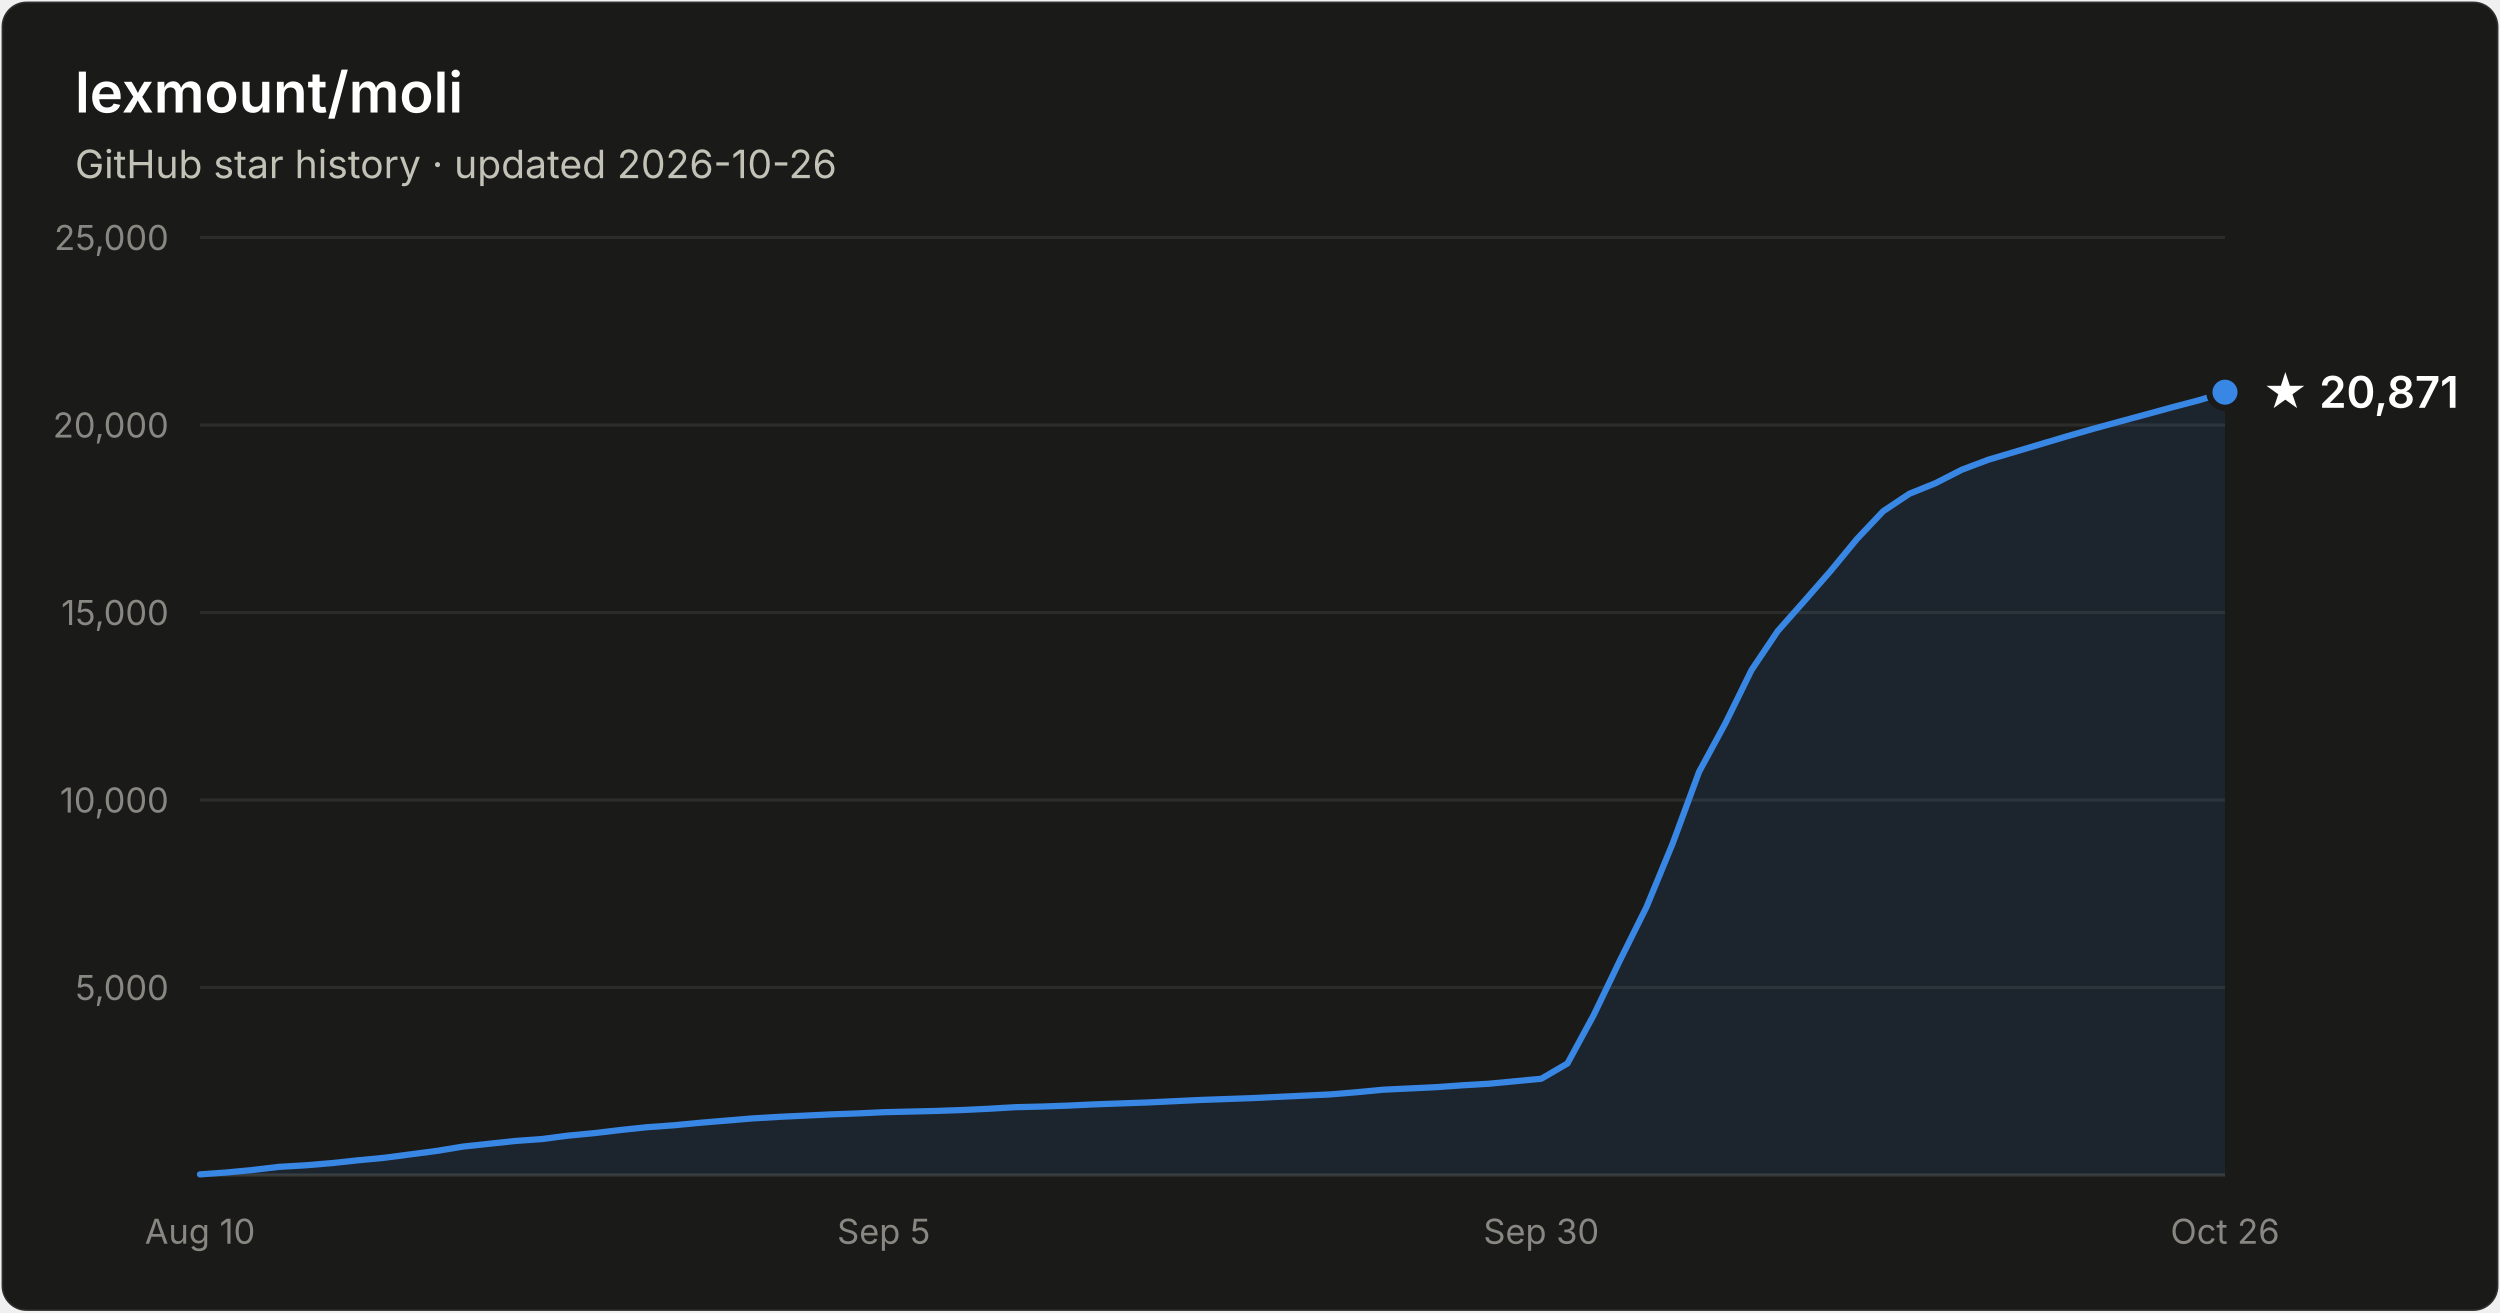
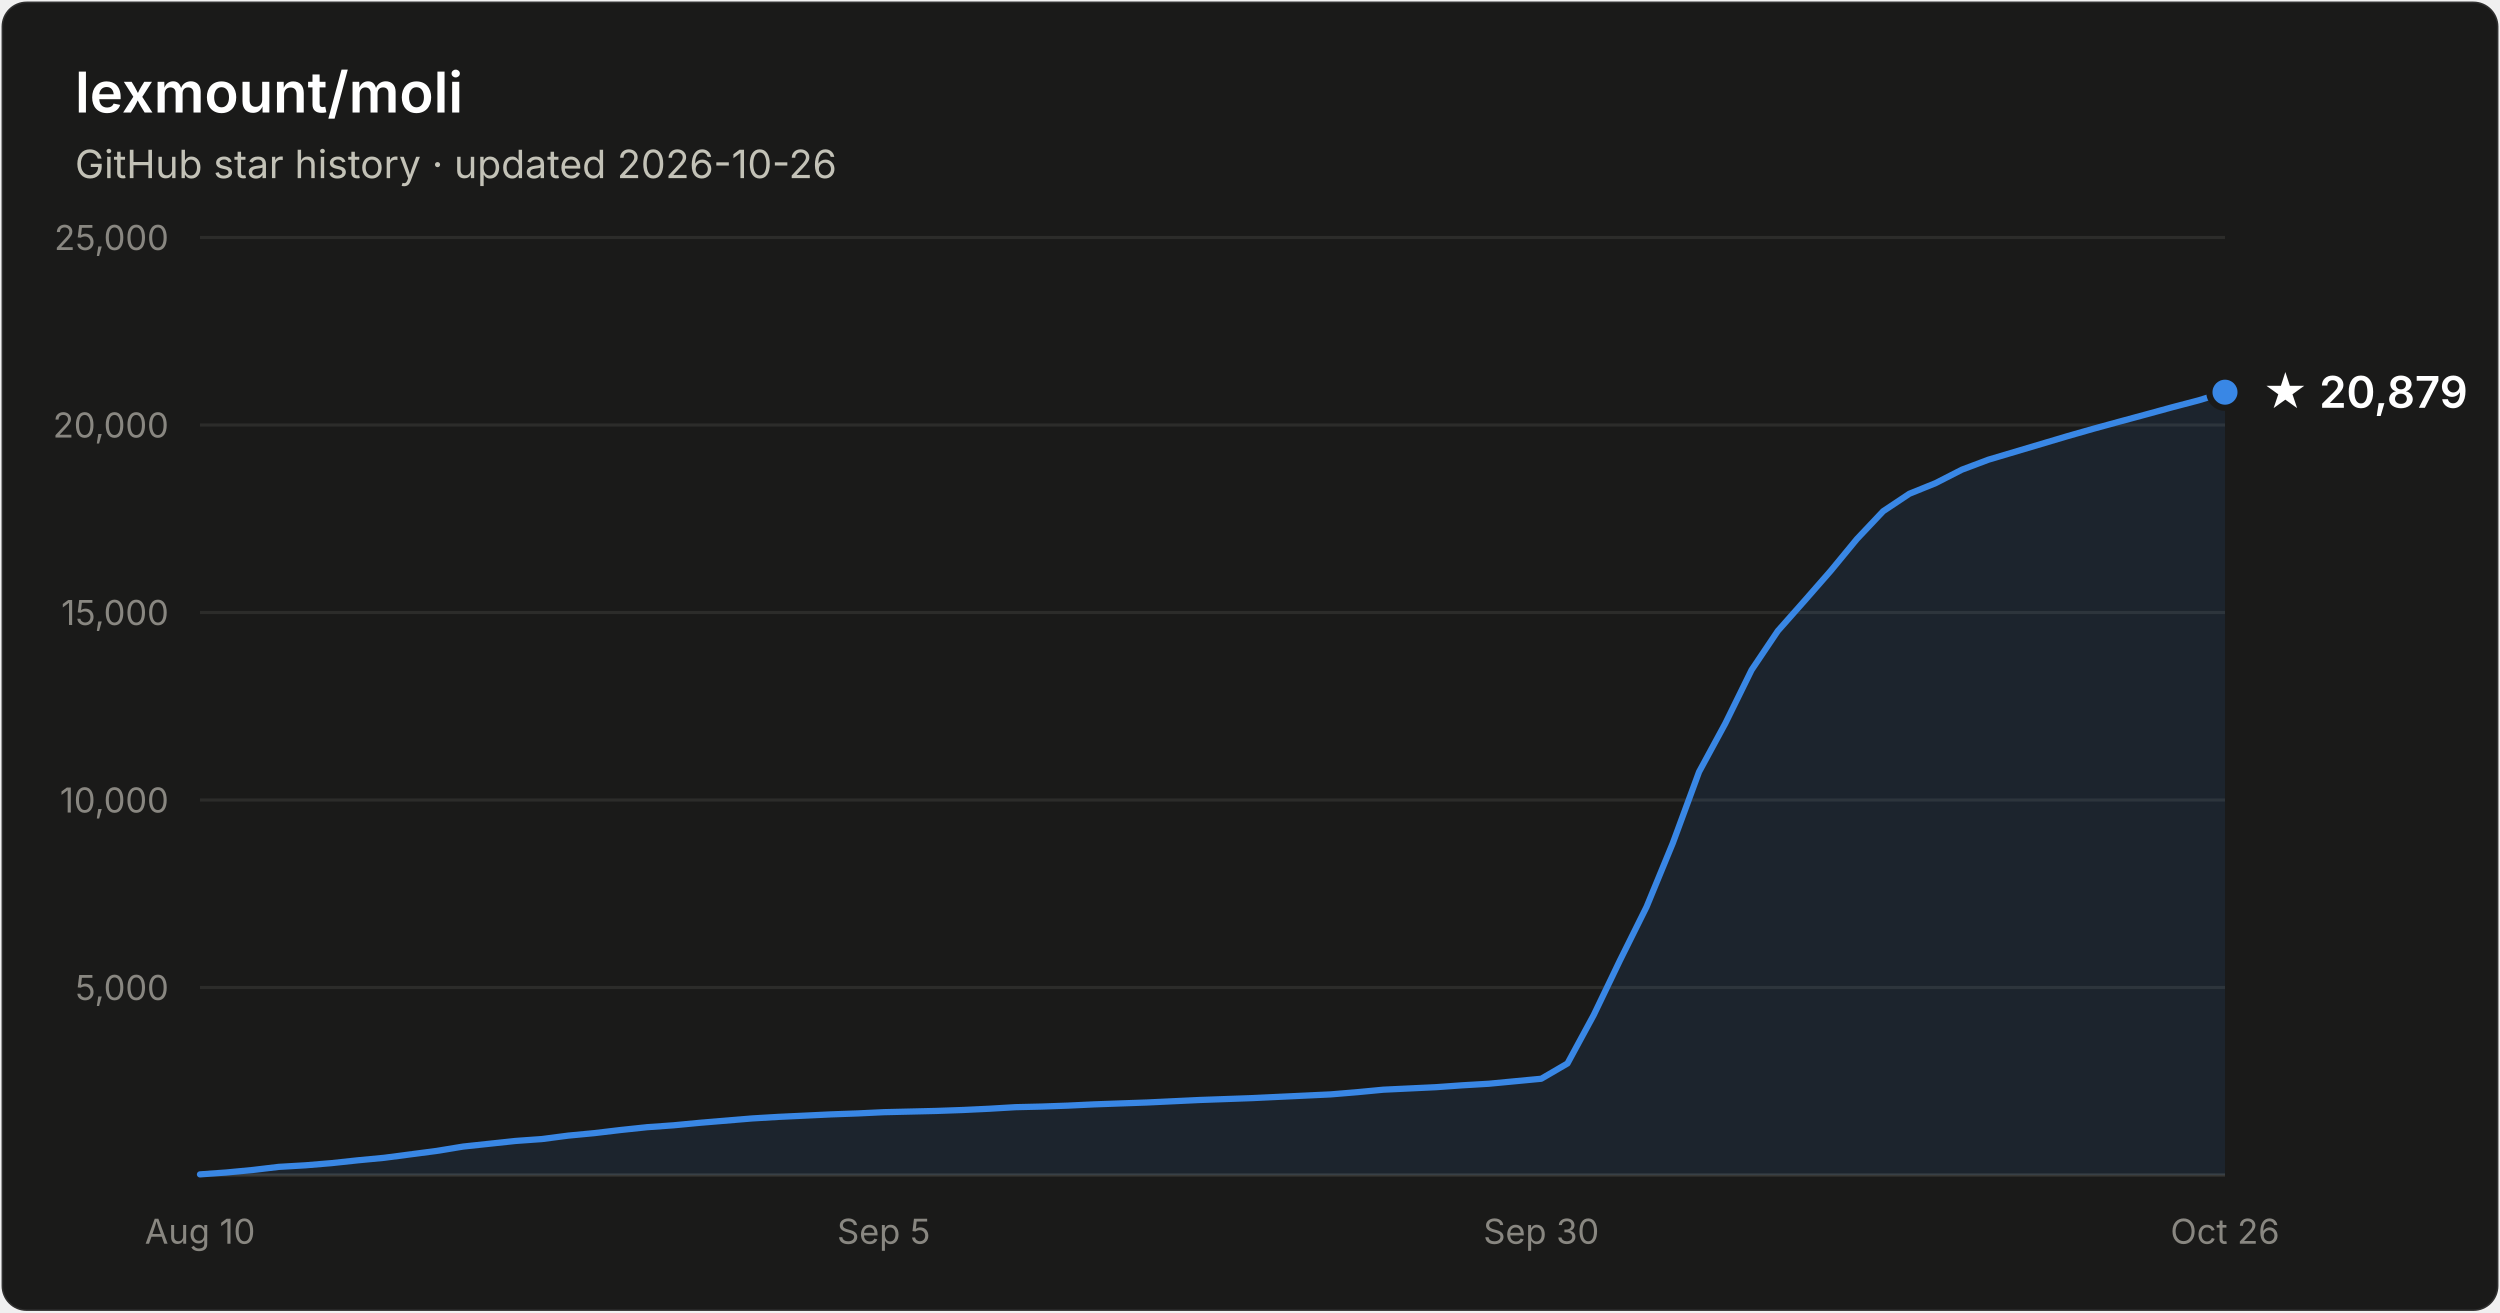
- <svg xmlns="http://www.w3.org/2000/svg" width="800" height="420" viewBox="0 0 800 420" font-family="system-ui, -apple-system, Segoe UI, sans-serif" role="img" aria-label="Star history of lexmount/moli: 20,871 stars as of 2026-10-26">
+ <svg xmlns="http://www.w3.org/2000/svg" width="800" height="420" viewBox="0 0 800 420" font-family="system-ui, -apple-system, Segoe UI, sans-serif" role="img" aria-label="Star history of lexmount/moli: 20,879 stars as of 2026-10-26">
  <rect x="0.5" y="0.5" width="799" height="419" rx="8" fill="#1a1a19" stroke="rgba(255,255,255,0.10)" />
  <text x="24" y="36" fill="#ffffff" font-size="18" font-weight="600">lexmount/moli</text>
  <text x="24" y="57" fill="#c3c2b7" font-size="12.5">GitHub star history · updated 2026-10-26</text>
  <line x1="64" y1="316.0" x2="712" y2="316.0" stroke="#2c2c2a" stroke-width="1" />
  <text x="54" y="320.0" text-anchor="end" fill="#898781" font-size="11" style="font-variant-numeric:tabular-nums">5,000</text>
  <line x1="64" y1="256.0" x2="712" y2="256.0" stroke="#2c2c2a" stroke-width="1" />
  <text x="54" y="260.0" text-anchor="end" fill="#898781" font-size="11" style="font-variant-numeric:tabular-nums">10,000</text>
  <line x1="64" y1="196.0" x2="712" y2="196.0" stroke="#2c2c2a" stroke-width="1" />
  <text x="54" y="200.0" text-anchor="end" fill="#898781" font-size="11" style="font-variant-numeric:tabular-nums">15,000</text>
  <line x1="64" y1="136.0" x2="712" y2="136.0" stroke="#2c2c2a" stroke-width="1" />
  <text x="54" y="140.0" text-anchor="end" fill="#898781" font-size="11" style="font-variant-numeric:tabular-nums">20,000</text>
  <line x1="64" y1="76.0" x2="712" y2="76.0" stroke="#2c2c2a" stroke-width="1" />
  <text x="54" y="80.0" text-anchor="end" fill="#898781" font-size="11" style="font-variant-numeric:tabular-nums">25,000</text>
  <line x1="64" y1="376" x2="712" y2="376" stroke="#383835" stroke-width="1" />
  <text x="64.0" y="398" text-anchor="middle" fill="#898781" font-size="11" style="font-variant-numeric:tabular-nums">Aug 10</text>
  <text x="282.8" y="398" text-anchor="middle" fill="#898781" font-size="11" style="font-variant-numeric:tabular-nums">Sep 5</text>
  <text x="493.2" y="398" text-anchor="middle" fill="#898781" font-size="11" style="font-variant-numeric:tabular-nums">Sep 30</text>
  <text x="712.0" y="398" text-anchor="middle" fill="#898781" font-size="11" style="font-variant-numeric:tabular-nums">Oct 26</text>
  <path d="M64.0 375.8 L72.4 375.2 L80.8 374.4 L89.2 373.4 L97.7 372.9 L106.1 372.2 L114.5 371.3 L122.9 370.5 L131.3 369.4 L139.7 368.3 L148.2 366.9 L156.6 366.0 L165.0 365.1 L173.4 364.5 L181.8 363.4 L190.2 362.6 L198.6 361.6 L207.1 360.7 L215.5 360.1 L223.9 359.3 L232.3 358.6 L240.7 357.9 L249.1 357.4 L257.6 357.0 L266.0 356.6 L274.4 356.3 L282.8 355.9 L291.2 355.7 L299.6 355.5 L308.1 355.2 L316.5 354.8 L324.9 354.3 L333.3 354.1 L341.7 353.8 L350.1 353.4 L358.5 353.1 L367.0 352.8 L375.4 352.4 L383.8 352.0 L392.2 351.7 L400.6 351.4 L409.0 351.0 L417.5 350.6 L425.9 350.2 L434.3 349.5 L442.7 348.7 L451.1 348.3 L459.5 347.9 L467.9 347.3 L476.4 346.8 L484.8 346.0 L493.2 345.2 L501.6 340.3 L510.0 324.8 L518.4 307.3 L526.9 290.2 L535.3 269.8 L543.7 247.0 L552.1 231.5 L560.5 214.4 L568.9 201.9 L577.4 192.3 L585.8 182.7 L594.2 172.5 L602.6 163.6 L611.0 158.0 L619.4 154.6 L627.8 150.3 L636.3 147.1 L644.7 144.6 L653.1 142.1 L661.5 139.6 L669.9 137.2 L678.3 134.9 L686.8 132.6 L695.2 130.3 L703.6 128.1 L712.0 125.5 L712.0 376 L64.0 376 Z" fill="#3987e5" fill-opacity="0.1" />
  <path d="M64.0 375.8 L72.4 375.2 L80.8 374.4 L89.2 373.4 L97.7 372.9 L106.1 372.2 L114.5 371.3 L122.9 370.5 L131.3 369.4 L139.7 368.3 L148.2 366.9 L156.6 366.0 L165.0 365.1 L173.4 364.5 L181.8 363.4 L190.2 362.6 L198.6 361.6 L207.1 360.7 L215.5 360.1 L223.9 359.3 L232.3 358.6 L240.7 357.9 L249.1 357.4 L257.6 357.0 L266.0 356.6 L274.4 356.3 L282.8 355.9 L291.2 355.7 L299.6 355.5 L308.1 355.2 L316.5 354.8 L324.9 354.3 L333.3 354.1 L341.7 353.8 L350.1 353.4 L358.5 353.1 L367.0 352.8 L375.4 352.4 L383.8 352.0 L392.2 351.7 L400.6 351.4 L409.0 351.0 L417.5 350.6 L425.9 350.2 L434.3 349.5 L442.7 348.7 L451.1 348.3 L459.5 347.9 L467.9 347.3 L476.4 346.8 L484.8 346.0 L493.2 345.2 L501.6 340.3 L510.0 324.8 L518.4 307.3 L526.9 290.2 L535.3 269.8 L543.7 247.0 L552.1 231.5 L560.5 214.4 L568.9 201.9 L577.4 192.3 L585.8 182.7 L594.2 172.5 L602.6 163.6 L611.0 158.0 L619.4 154.6 L627.8 150.3 L636.3 147.1 L644.7 144.6 L653.1 142.1 L661.5 139.6 L669.9 137.2 L678.3 134.9 L686.8 132.6 L695.2 130.3 L703.6 128.1 L712.0 125.5" fill="none" stroke="#3987e5" stroke-width="2" stroke-linejoin="round" stroke-linecap="round" />
  <circle cx="712.0" cy="125.5" r="5" fill="#3987e5" stroke="#1a1a19" stroke-width="2" />
-   <text x="724.0" y="130.5" fill="#ffffff" font-size="14" font-weight="600">★ 20,871</text>
+   <text x="724.0" y="130.5" fill="#ffffff" font-size="14" font-weight="600">★ 20,879</text>
</svg>
